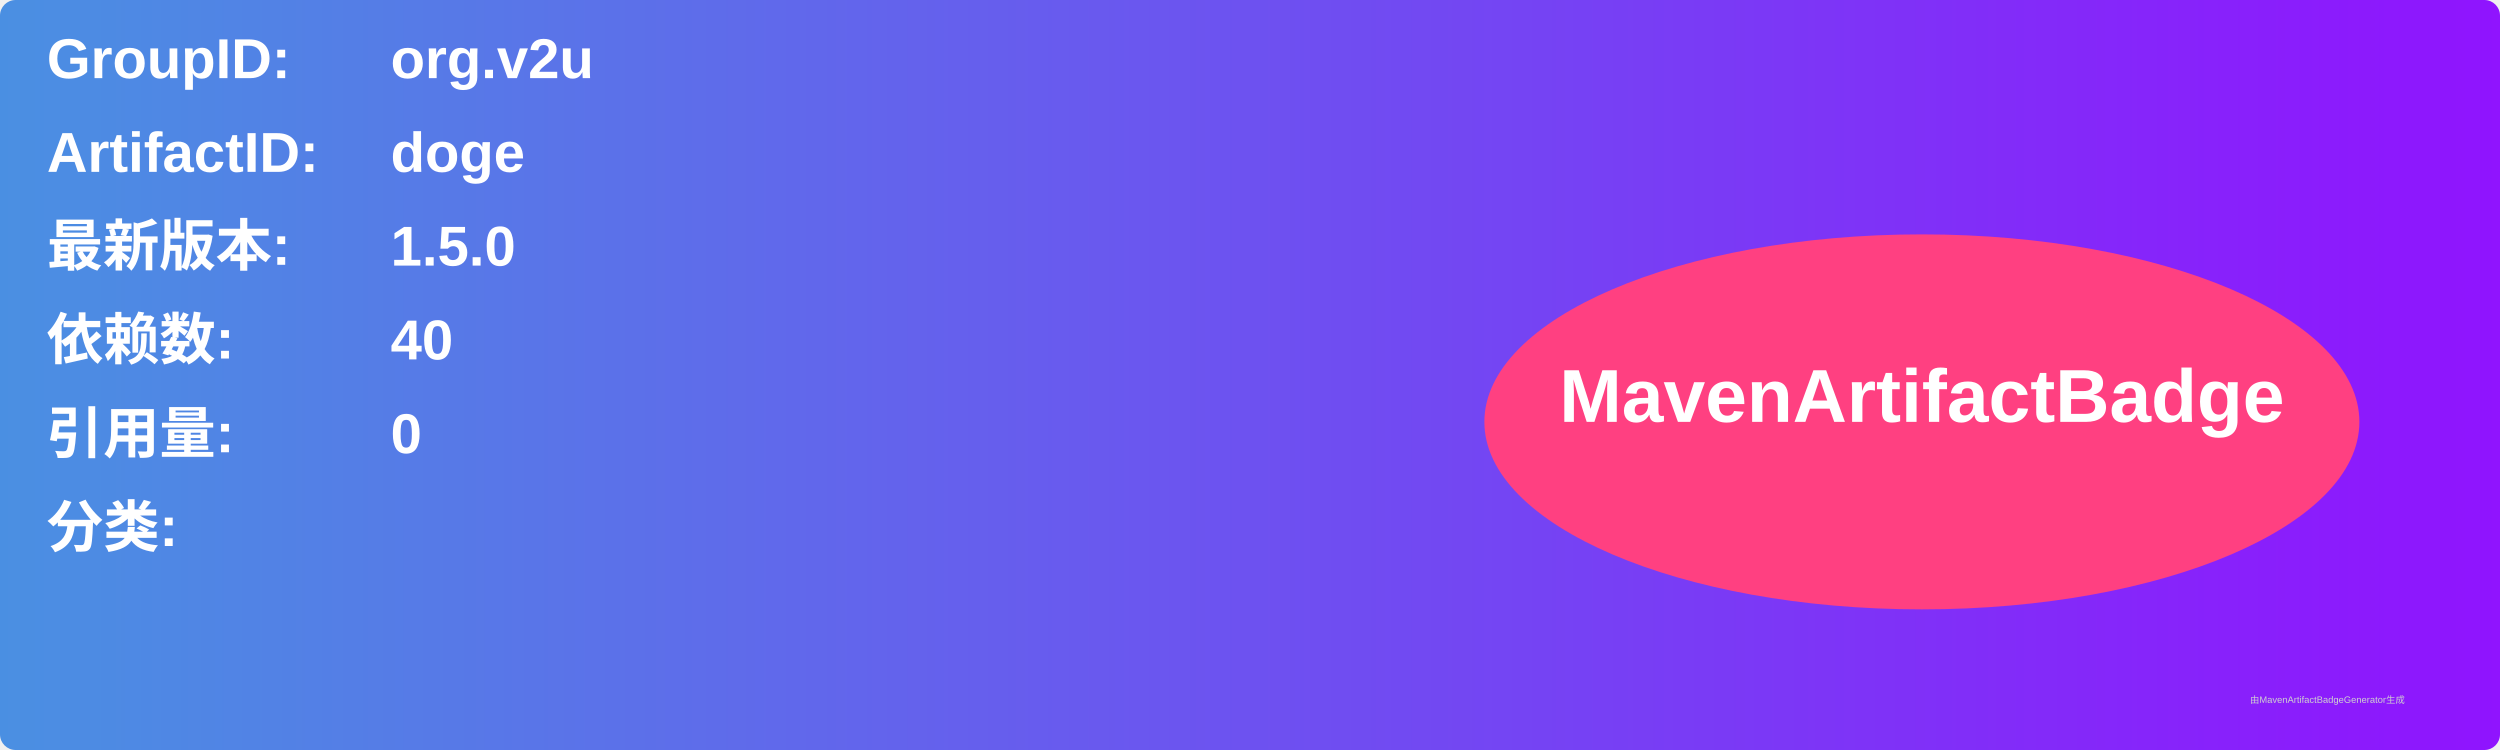
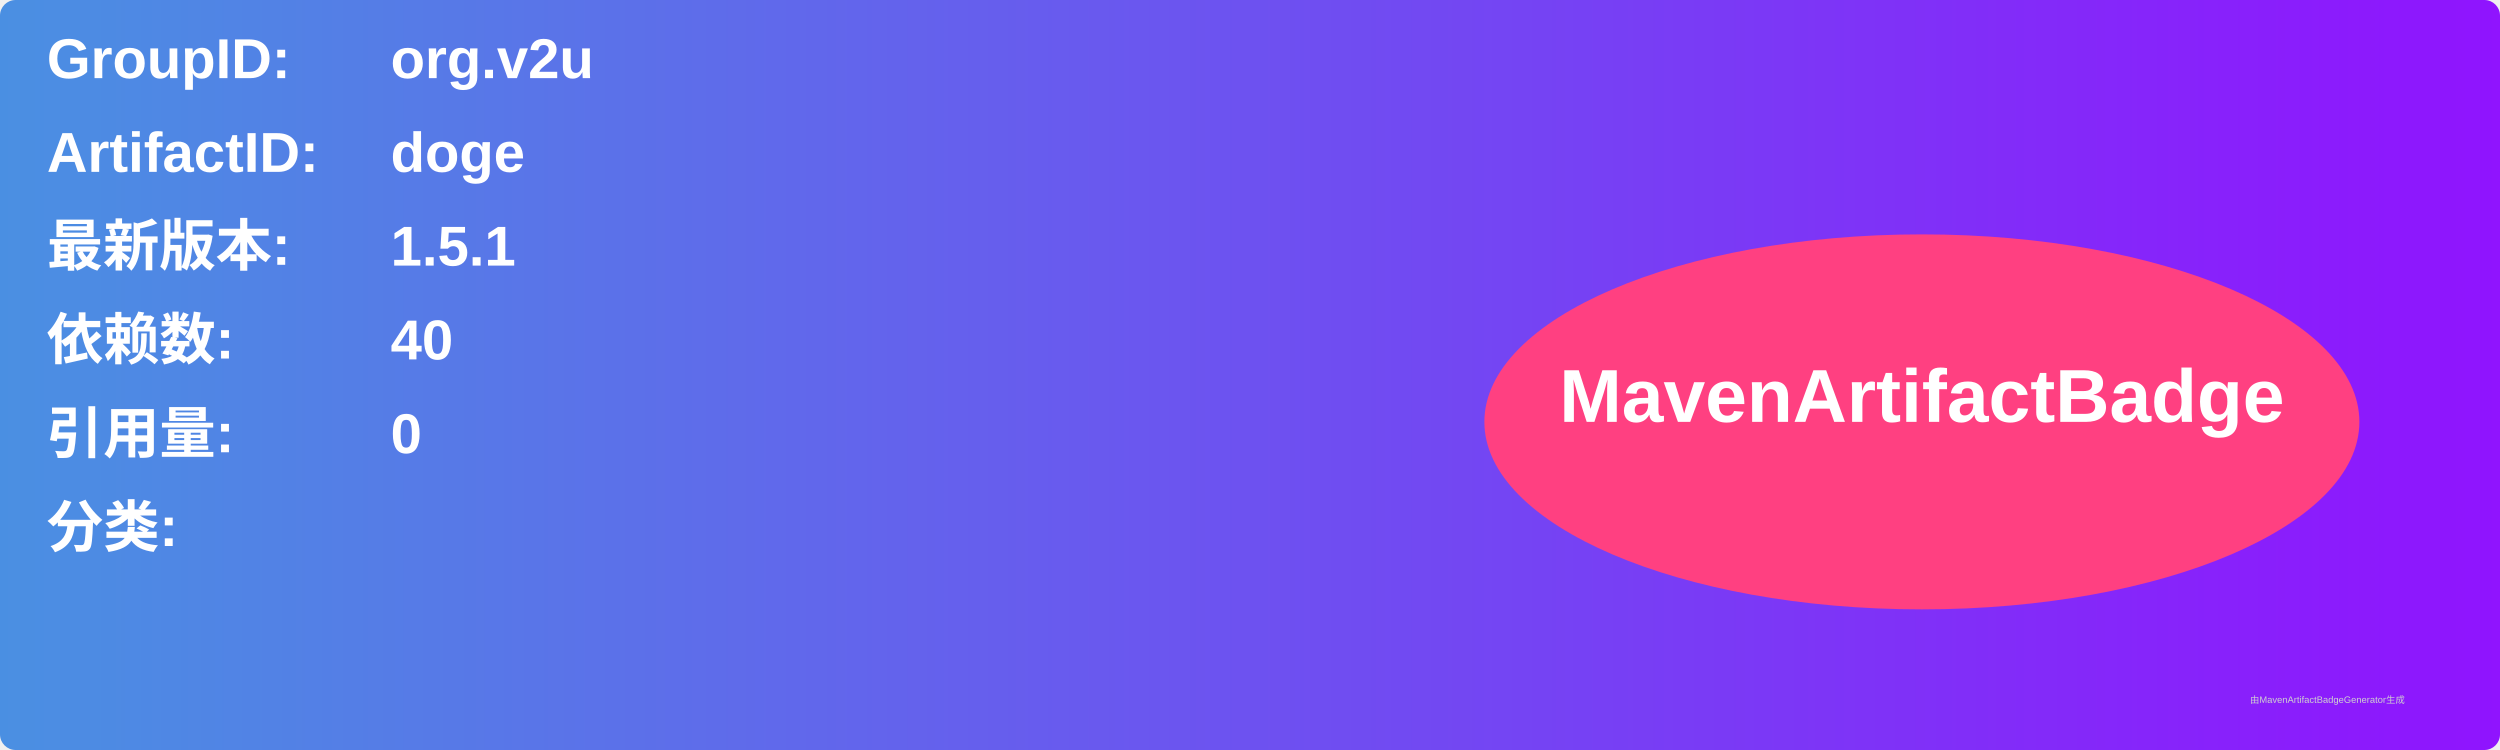
<svg xmlns="http://www.w3.org/2000/svg" width="800" height="240" viewBox="0 0 800 240">
  <linearGradient id="grad" x1="0%" y1="0%" x2="100%" y2="0%">
    <stop offset="0%" stop-color="#4a90e2" />
    <stop offset="100%" stop-color="#9013fe" />
  </linearGradient>
  <rect width="100%" height="100%" rx="5" ry="5" fill="url(#grad)" />
  <g transform="translate(15, 15)">
    <text x="0" y="10" font-family="Arial" font-size="18" fill="white" font-weight="bold" width="260">GroupID:</text>
    <text x="110" y="10" font-family="Arial" font-size="18" fill="white" font-weight="bold" width="460">org.v2u</text>
    <text x="0" y="40" font-family="Arial" font-size="18" fill="white" font-weight="bold" width="260">ArtifactID:</text>
    <text x="110" y="40" font-family="Arial" font-size="18" fill="white" font-weight="bold" width="460">doge</text>
    <text x="0" y="70" font-family="Arial" font-size="18" fill="white" font-weight="bold">最新版本:</text>
    <text x="110" y="70" font-family="Arial" font-size="18" fill="white" font-weight="bold">
-       <tspan font-weight="bold">1.5.0</tspan>
+       <tspan font-weight="bold">1.5.1</tspan>
    </text>
    <text x="0" y="100" font-family="Arial" font-size="18" fill="white" font-weight="bold">依赖数: </text>
    <text x="110" y="100" font-family="Arial" font-size="18" fill="white">
      <tspan font-weight="bold">40</tspan>
    </text>
    <text x="0" y="130" font-family="Arial" font-size="18" fill="white" font-weight="bold">引用量: </text>
    <text x="110" y="130" font-family="Arial" font-size="18" fill="white">
      <tspan font-weight="bold">0</tspan>
    </text>
    <text x="0" y="160" font-family="Arial" font-size="18" fill="white" font-weight="bold">分类:</text>
    <text x="10" y="190" font-family="Arial" font-size="10" fill="white">
      <tspan font-weight="bold" />
    </text>
    <ellipse cx="600" cy="120" rx="140" ry="60" fill="#ff4081" />
    <text x="600" y="120" text-anchor="middle" font-family="Arial" font-size="24" fill="white" font-weight="bold">MavenArtifactBadge</text>
  </g>
  <text x="720" y="225" font-family="Arial" font-size="3" fill="#d0d0d0">由MavenArtifactBadgeGenerator生成</text>
</svg>
